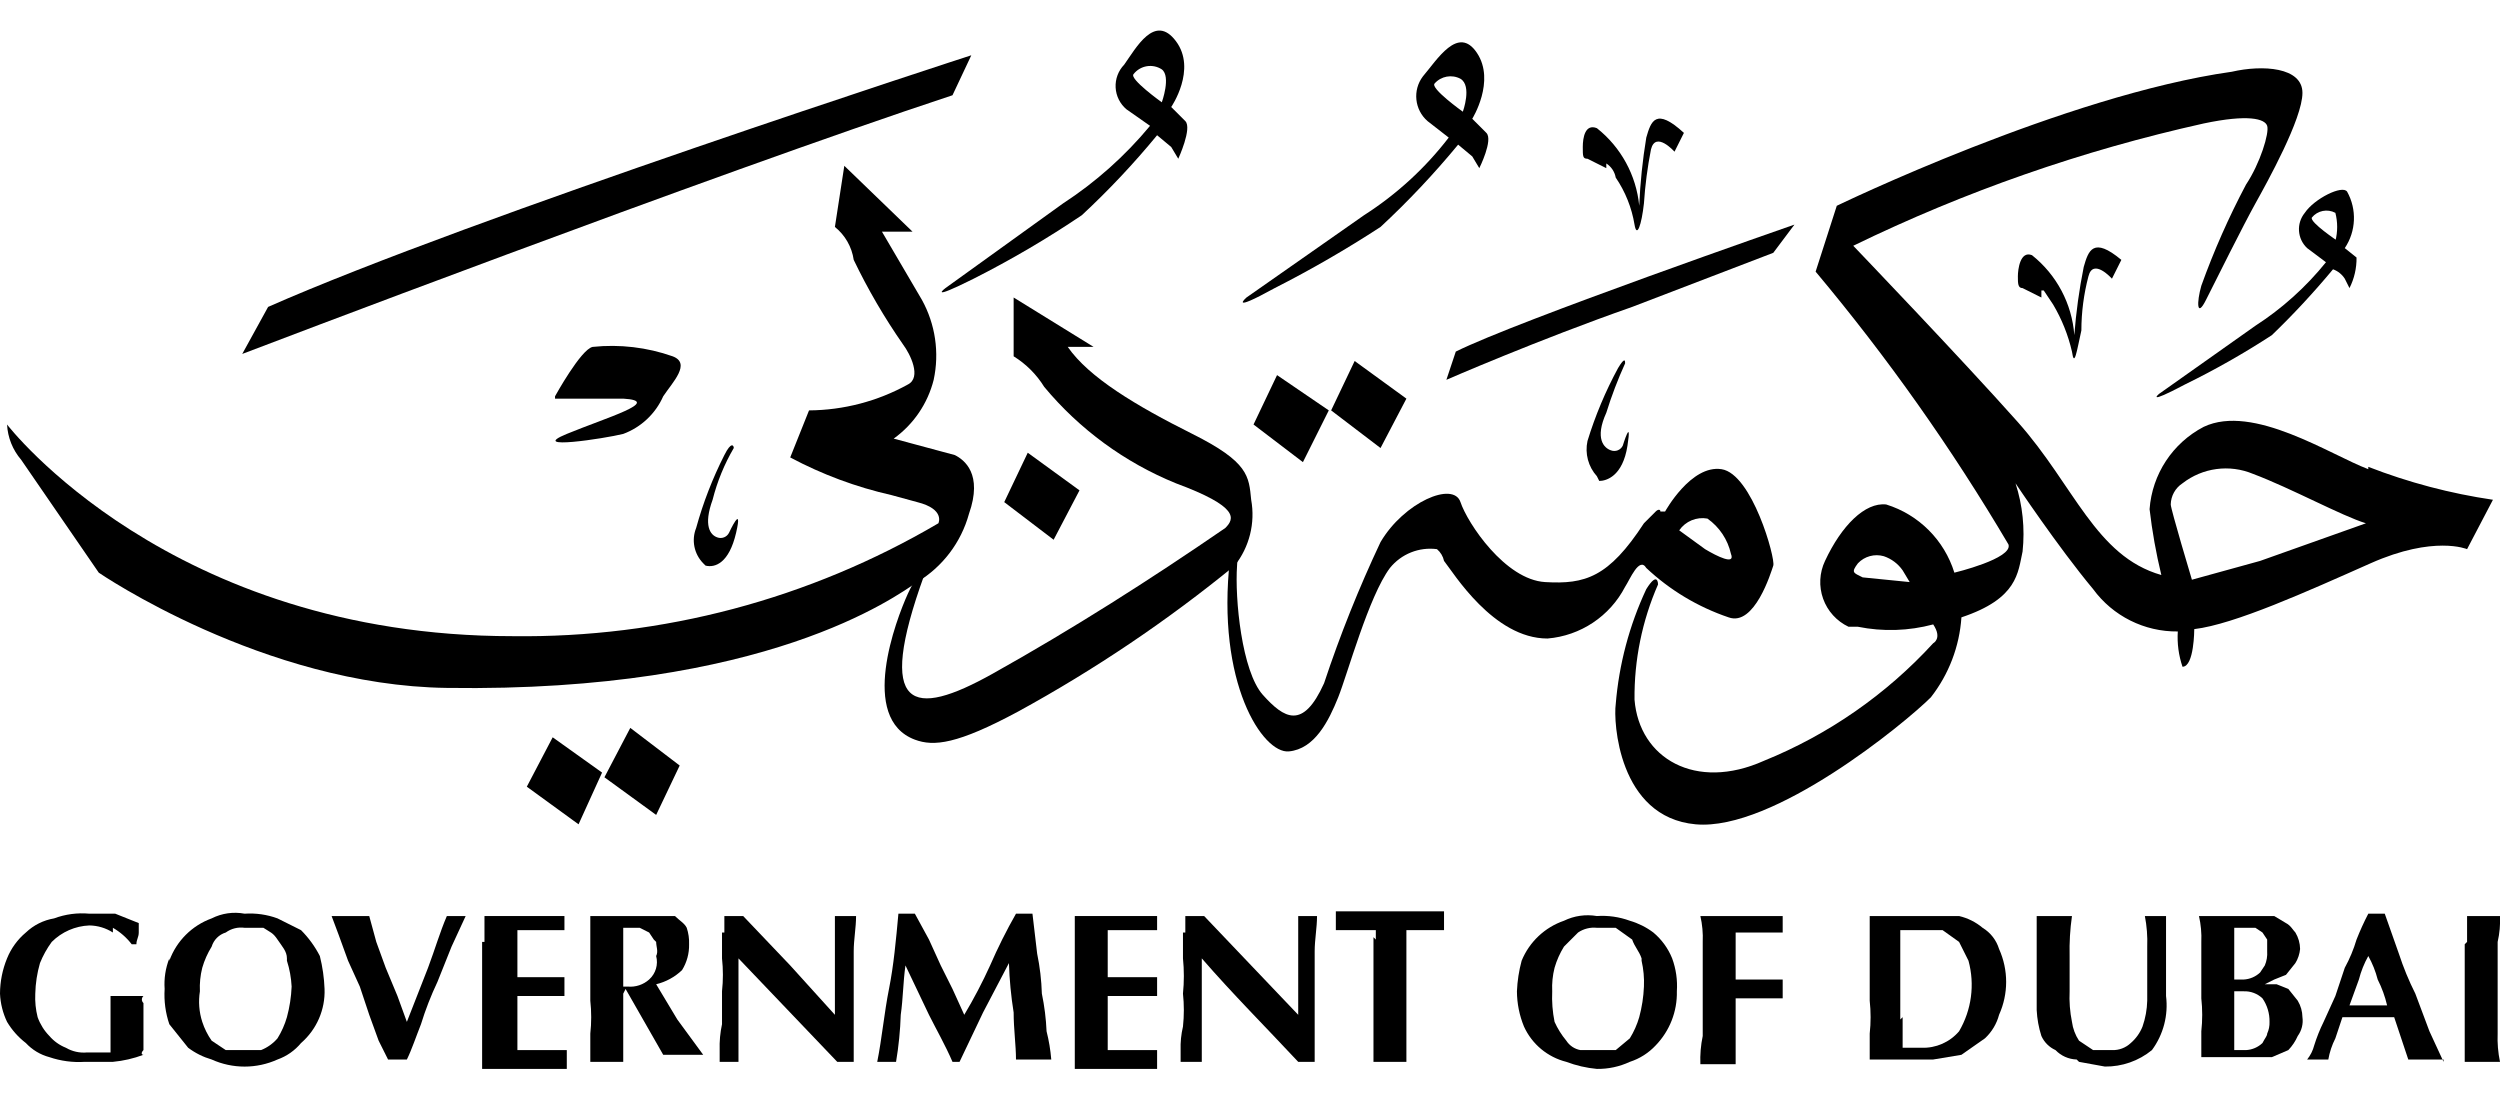
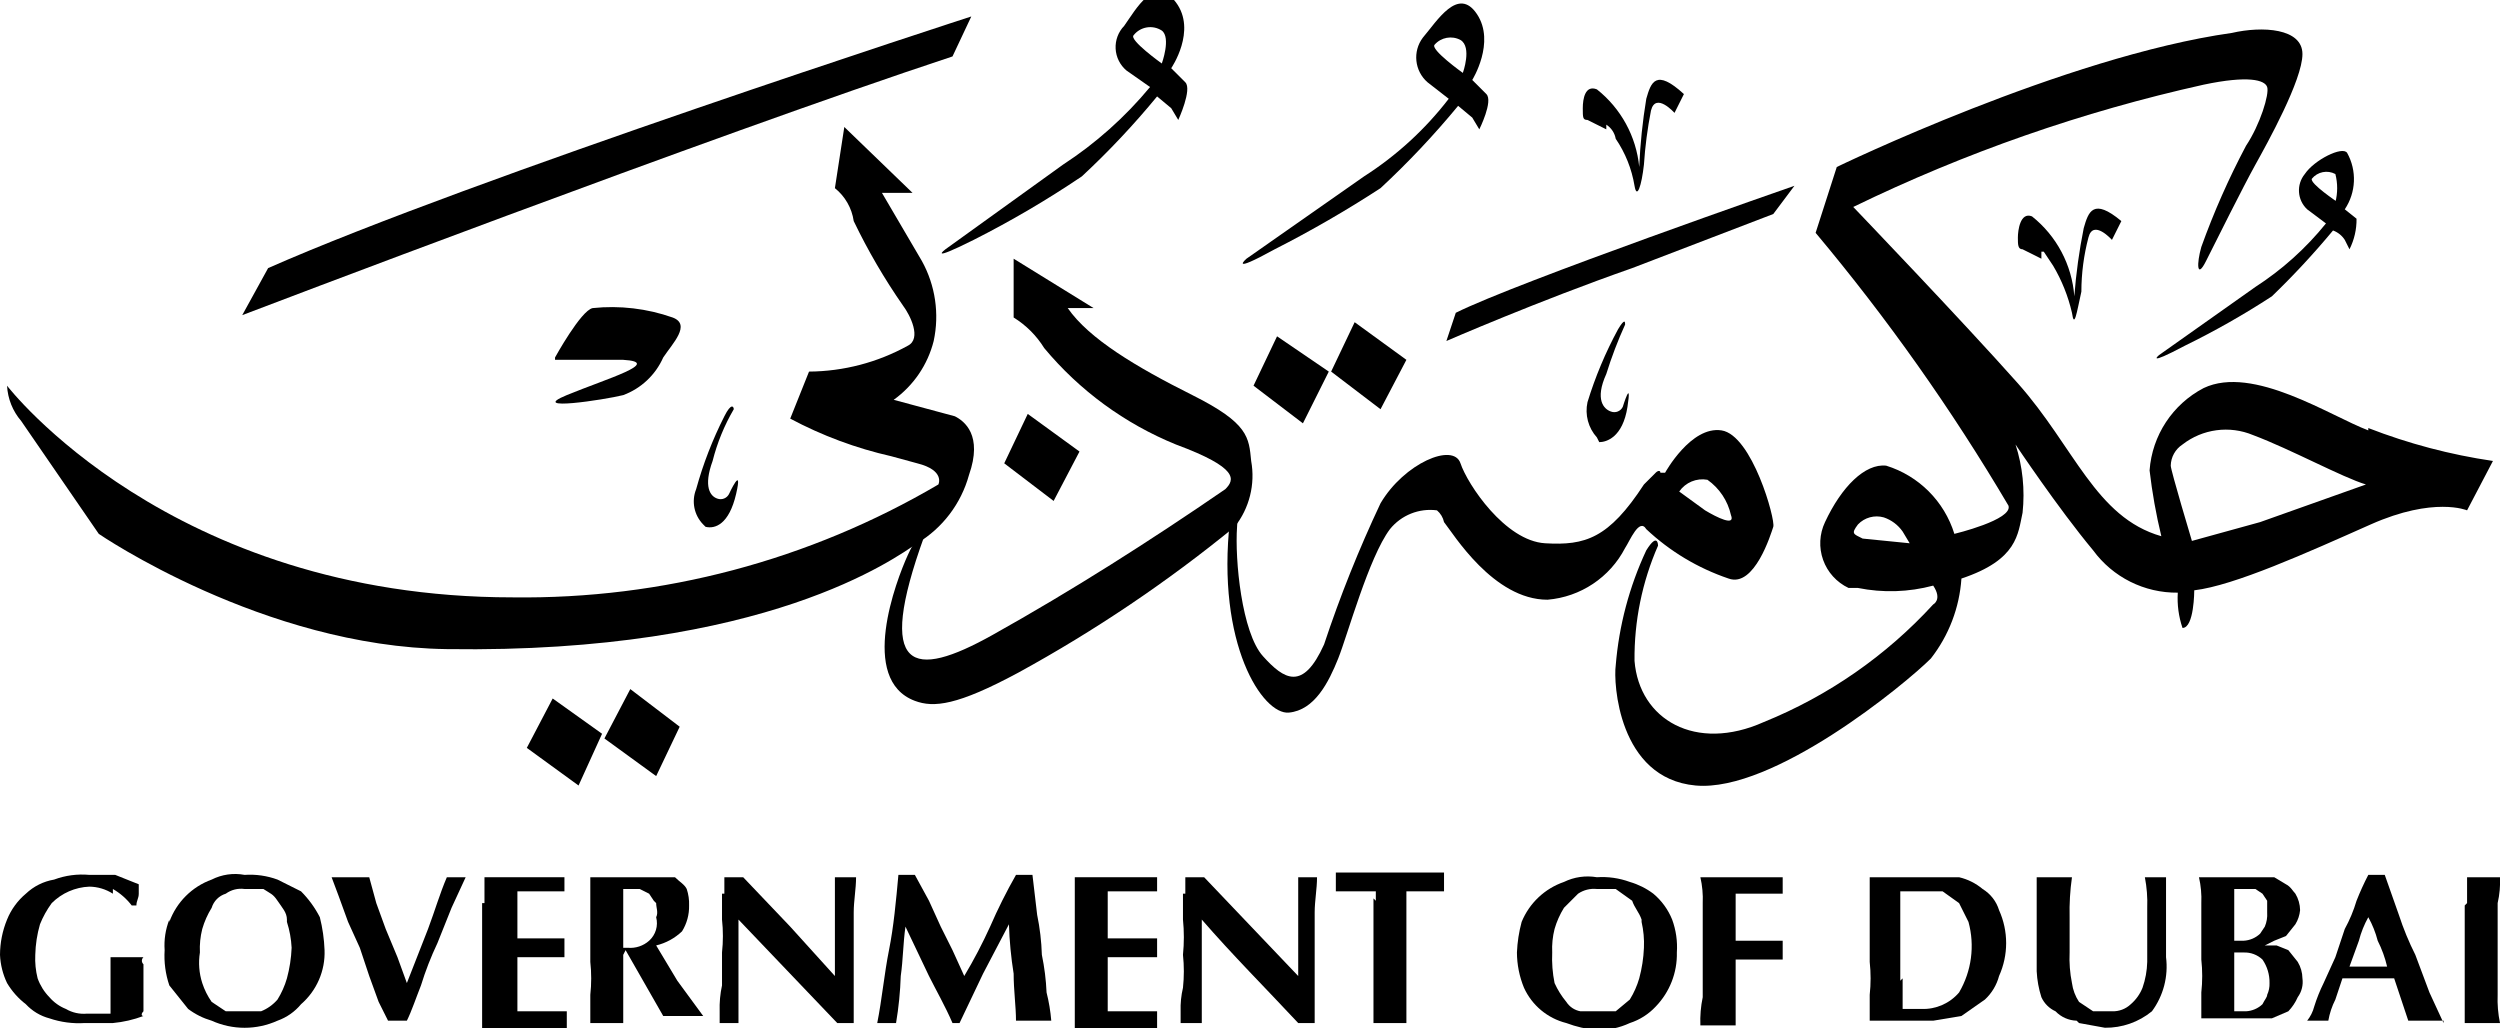
- <svg xmlns="http://www.w3.org/2000/svg" width="106.3" height="47" viewBox="0 0 106.3 43.7">
+ <svg xmlns="http://www.w3.org/2000/svg" width="106.3" height="43.7" viewBox="0 0 106.3 43.7">
  <g id="Layer_2" data-name="Layer 2">
    <g id="Layer_1-2" data-name="Layer 1">
      <g>
        <path id="a" d="M4.8,38a1.9,1.9,0,0,0-1-.3,2.4,2.4,0,0,0-1.6.7,4.1,4.1,0,0,0-.5.9,5.1,5.1,0,0,0-.2,1.3,3.4,3.4,0,0,0,.1,1,2.2,2.2,0,0,0,.5.8,1.8,1.8,0,0,0,.7.5,1.5,1.5,0,0,0,.9.2h1V40.7H6.1a.2.2,0,0,0,0,.3v2c-.1.1-.1.2,0,.2a5,5,0,0,1-1.3.3H3.6a3.9,3.9,0,0,1-1.5-.2,2.1,2.1,0,0,1-1-.6,3.2,3.2,0,0,1-.8-.9A3.1,3.1,0,0,1,0,40.6a4,4,0,0,1,.3-1.5A2.8,2.8,0,0,1,1.1,38a2.3,2.3,0,0,1,1.2-.6,3.4,3.4,0,0,1,1.5-.2H4.9l1,.4v.4c0,.2-.1.3-.1.5H5.6a2.7,2.7,0,0,0-.8-.7" />
        <path id="b" d="M12.2,39.1c0-.3-.2-.5-.4-.8s-.3-.3-.6-.5h-.8a1.1,1.1,0,0,0-.8.2.9.9,0,0,0-.6.6,3.6,3.6,0,0,0-.4.9,3.4,3.4,0,0,0-.1,1,2.8,2.8,0,0,0,.1,1.3,3,3,0,0,0,.4.8l.6.4h1.5a1.8,1.8,0,0,0,.7-.5,3.6,3.6,0,0,0,.4-.9,5.9,5.9,0,0,0,.2-1.3,4.3,4.3,0,0,0-.2-1.1m-5,0A3,3,0,0,1,9,37.4a2.2,2.2,0,0,1,1.4-.2,3.4,3.4,0,0,1,1.4.2l1,.5a4.4,4.4,0,0,1,.8,1.1,6.8,6.8,0,0,1,.2,1.4,2.9,2.9,0,0,1-1,2.3,2.3,2.3,0,0,1-1,.7,3.4,3.4,0,0,1-2.8,0,3.1,3.1,0,0,1-1-.5l-.8-1A3.9,3.9,0,0,1,7,40.4a3,3,0,0,1,.2-1.3" />
        <path id="c" d="M18.2,39.5c.3-.8.5-1.5.8-2.2h.8l-.6,1.3-.6,1.5a13.4,13.4,0,0,0-.7,1.8c-.2.5-.4,1.1-.6,1.5h-.8l-.4-.8-.4-1.1-.4-1.2-.5-1.1-.4-1.1-.3-.8h1.6l.3,1.1.4,1.1.5,1.2.4,1.1.9-2.3" />
        <path id="d" d="M20.6,38.4V37.3H24v.6H22v2h2v.8H22V43h2.1v.8H20.5V38.4" />
        <path id="e" d="M27.8,38.3l-.2-.3-.4-.2h-.7v2.5h.2a1.2,1.2,0,0,0,.9-.3,1,1,0,0,0,.3-1c.1-.2,0-.4,0-.6Zm-1.3,2.3v2.9H25.1V42.3a6.5,6.5,0,0,0,0-1.4V37.3h3.6c.2.2.4.3.5.5a2,2,0,0,1,.1.7,2,2,0,0,1-.3,1.1,2.4,2.4,0,0,1-1.1.6l.9,1.5,1.1,1.5H28.2l-1.6-2.8Z" />
        <path id="f" d="M30.8,38v-.7h.8l2,2.1,1.9,2.1V37.3h.9c0,.5-.1,1-.1,1.5v4.7h-.7l-4.2-4.4v4.4h-.8V43a4.5,4.5,0,0,1,.1-1.1V40.5a6.5,6.5,0,0,0,0-1.4V38" />
        <path id="g" d="M38.3,41.5a15,15,0,0,1-.2,2h-.8c.2-1,.3-2.1.5-3.1s.3-2.1.4-3.2h.7l.6,1.1.5,1.1.5,1,.5,1.1a21.2,21.2,0,0,0,1.1-2.1,22.6,22.6,0,0,1,1.1-2.2h.7l.2,1.7a9.9,9.9,0,0,1,.2,1.7,10,10,0,0,1,.2,1.6,7.4,7.4,0,0,1,.2,1.2H43.2c0-.6-.1-1.3-.1-2a16.5,16.5,0,0,1-.2-2.1l-1.1,2.1-1,2.1h-.3c-.3-.7-.7-1.4-1-2l-1-2.1c-.1.7-.1,1.4-.2,2.1" />
        <path id="h" d="M45.7,38.4V37.3h3.5v.6H47.1v2h2.1v.8H47.1V43h2.1v.8H45.7V38.4" />
        <path id="i" d="M50.4,38v-.7h.8l2,2.1,2,2.1V37.3H56c0,.5-.1,1-.1,1.5v4.7h-.7c-1.4-1.5-2.8-2.9-4.1-4.4v4.4h-.9v-.5a3.8,3.8,0,0,1,.1-1,6.6,6.6,0,0,0,0-1.4,7.5,7.5,0,0,0,0-1.5V38" />
        <path id="j" d="M58.5,38.3v-.4H56.8v-.8h4.6v.8H59.8v5.6H58.4V38.2Z" />
        <path id="k" d="M69.8,39.1c-.1-.3-.3-.5-.4-.8l-.7-.5h-.8a1.2,1.2,0,0,0-.8.2l-.6.6a3.6,3.6,0,0,0-.4.9,3.4,3.4,0,0,0-.1,1,5.3,5.3,0,0,0,.1,1.3,3.5,3.5,0,0,0,.5.8.9.9,0,0,0,.6.4h1.5l.6-.5a3.6,3.6,0,0,0,.4-.9,5.9,5.9,0,0,0,.2-1.3,4.1,4.1,0,0,0-.1-1.1m-5.1,0a3,3,0,0,1,1.8-1.7,2.3,2.3,0,0,1,1.4-.2,3.4,3.4,0,0,1,1.4.2,3.1,3.1,0,0,1,1,.5,2.8,2.8,0,0,1,.8,1.1,3.4,3.4,0,0,1,.2,1.4,3.2,3.2,0,0,1-.9,2.3,2.6,2.6,0,0,1-1.1.7,3.2,3.2,0,0,1-1.4.3,5,5,0,0,1-1.3-.3,2.7,2.7,0,0,1-1.8-1.5,4,4,0,0,1-.3-1.5,5.9,5.9,0,0,1,.2-1.3" />
        <path id="l" d="M72.4,38.4a4.1,4.1,0,0,0-.1-1.1h3.5V38h-2v2h2v.8h-2v2.8H72.3a4.9,4.9,0,0,1,.1-1.2V38.4" />
        <path id="m" d="M80.9,41.6v1.3h.8a2,2,0,0,0,1.6-.7,3.9,3.9,0,0,0,.4-3l-.4-.8-.7-.5H80.8v3.8Zm-1.4-3.2V37.3h3.8a2.4,2.4,0,0,1,1,.5,1.6,1.6,0,0,1,.7.9,3.4,3.4,0,0,1,0,2.8,2.1,2.1,0,0,1-.6,1l-1,.7-1.2.2H79.5V42.3a6.5,6.5,0,0,0,0-1.4Z" />
        <path id="n" d="M88.3,43.4a1.3,1.3,0,0,1-.9-.4,1.2,1.2,0,0,1-.6-.6,4.3,4.3,0,0,1-.2-1.1v-4h1.5A10.3,10.3,0,0,0,88,39v1.5a5.3,5.3,0,0,0,.1,1.3,1.9,1.9,0,0,0,.3.8l.6.4h.8a1.1,1.1,0,0,0,.8-.3,1.8,1.8,0,0,0,.5-.7,3.6,3.6,0,0,0,.2-1.1V38.6a5.7,5.7,0,0,0-.1-1.3h.9v3.4a3.2,3.2,0,0,1-.6,2.3,3.1,3.1,0,0,1-2,.7l-1.1-.2" />
        <path id="o" d="M96.2,40.8a1.7,1.7,0,0,1,.3,1,1.1,1.1,0,0,1-.1.5c0,.1-.1.2-.2.4a1.1,1.1,0,0,1-.7.3H95V40.5h.4a1.1,1.1,0,0,1,.8.3m.2-2.4v.4a1.3,1.3,0,0,1-.1.6l-.2.3a1.1,1.1,0,0,1-.7.3H95V37.8h.9l.3.2.2.3m-2.8,0v2.5a6.5,6.5,0,0,1,0,1.4v1.1h3l.7-.3a2.1,2.1,0,0,0,.4-.6,1.1,1.1,0,0,0,.2-.8,1.4,1.4,0,0,0-.2-.7l-.4-.5-.5-.2h-.5l.4-.2.5-.2.4-.5a1.4,1.4,0,0,0,.2-.6,1.4,1.4,0,0,0-.2-.7c-.1-.1-.2-.3-.4-.4l-.5-.3H93.5a4.1,4.1,0,0,1,.1,1.1" />
        <path id="p" d="M100.7,39a4.2,4.2,0,0,0-.4,1l-.4,1.1h1.6a4.9,4.9,0,0,0-.4-1.1,4.2,4.2,0,0,0-.4-1m3.2,4.4h-1.5l-.3-.9-.3-.9H99.6l-.3.9a3.2,3.2,0,0,0-.3.9h-.9a1.6,1.6,0,0,0,.3-.6,6.9,6.9,0,0,1,.4-1l.5-1.1.4-1.2a6.1,6.1,0,0,0,.5-1.2,11.7,11.7,0,0,1,.5-1.1h.7l.6,1.7a12.2,12.2,0,0,0,.7,1.7l.6,1.6.6,1.3" />
        <path id="q" d="M104.9,38.4V37.3h1.4a4.1,4.1,0,0,1-.1,1.1v3.9a4.9,4.9,0,0,0,.1,1.2h-1.5v-5" />
        <path id="r" d="M.3,16.4s6.9,9,21.5,9a34.8,34.8,0,0,0,18.1-4.8s.3-.6-.9-.9l-1.1-.3a17.2,17.2,0,0,1-4.3-1.6l.8-2a8.8,8.8,0,0,0,4.2-1.1c.6-.3.1-1.3-.2-1.7a26,26,0,0,1-2.1-3.6A2.2,2.2,0,0,0,35.5,8l.4-2.6,2.9,2.8H37.5l1.7,2.9a4.9,4.9,0,0,1,.5,3.4A4.4,4.4,0,0,1,38,17l2.6.7c.4.2,1.2.8.6,2.5A4.9,4.9,0,0,1,39,23.1c-.9.6-6.4,4.7-20,4.5-7.8-.1-14.8-4.9-14.8-4.9L.9,17.9a2.5,2.5,0,0,1-.6-1.5" />
        <path id="s" d="M41.3.7S20,7.6,11.4,11.4l-1.1,2s19.9-7.6,30.2-11Z" />
        <path id="t" d="M23.6,15.2s1.1-2,1.6-2.1a7.8,7.8,0,0,1,3.4.4c.8.3,0,1.1-.4,1.7a3,3,0,0,1-1.7,1.6c-.8.2-4.1.7-2.4,0s4.1-1.4,2.4-1.5H23.6" />
        <path id="u" d="M43.1,13.5a4,4,0,0,1,1.3,1.3A14.3,14.3,0,0,0,50,18.9c2.7,1,2.5,1.5,2.1,1.9-3.2,2.2-6.5,4.3-9.9,6.2s-5,1.6-2.9-4.2c0,0-.2-.3-.7.8s-2.1,5.3.3,6.2c.8.3,1.8.2,4.4-1.2a60.2,60.2,0,0,0,9.2-6.2,3.5,3.5,0,0,0,.7-2.8c-.1-1-.1-1.6-2.5-2.8s-4.4-2.4-5.3-3.7h1.1l-3.4-2.1v2.6Z" />
        <path id="v" d="M54.3,14.3l2.2,1.5L55.4,18l-2.1-1.6,1-2.1Z" />
        <path id="w" d="M57.6,13.7l2.2,1.6-1.1,2.1-2.1-1.6,1-2.1Z" />
        <path id="x" d="M43.7,17.6l2.2,1.6-1.1,2.1-2.1-1.6,1-2.1Z" />
        <path id="y" d="M26.8,29.3l2.1,1.6-1,2.1-2.2-1.6,1.1-2.1Z" />
        <path id="z" d="M23.5,29.7l2.1,1.5-1,2.2-2.2-1.6,1.1-2.1Z" />
        <path id="A-2" data-name="A" d="M49.4,2.7s-1.4-1-1.2-1.2a.9.9,0,0,1,1.2-.2c.4.3,0,1.4,0,1.4m1,.8-.6-.6s1.1-1.6.2-2.8-1.7.3-2.2,1A1.3,1.3,0,0,0,47.9,3l1,.7A16.5,16.5,0,0,1,45.2,7l-5,3.6s-.8.6,1.2-.4A42.5,42.5,0,0,0,46,7.5a34.7,34.7,0,0,0,3.2-3.4l.6.5.3.5s.6-1.3.3-1.6" />
        <path id="B-2" data-name="B" d="M62.2,3.1s-1.4-1-1.2-1.2a.9.9,0,0,1,1.1-.2c.5.3.1,1.4.1,1.4m1,.9-.6-.6s1-1.6.2-2.8-1.7.3-2.3,1a1.4,1.4,0,0,0,.2,1.9l.9.7A14.2,14.2,0,0,1,58,7.5L53,11s-.8.7,1.2-.4A48.3,48.3,0,0,0,58.7,8,36.1,36.1,0,0,0,62,4.5l.6.5.3.5s.6-1.2.3-1.5" />
        <path id="C-2" data-name="C" d="M99.4,8.6s-1.2-.8-1.1-1a.8.8,0,0,1,1-.2,2.4,2.4,0,0,1,0,1.2m.9.7-.5-.4a2.3,2.3,0,0,0,.1-2.4c-.2-.3-1.4.3-1.8.9a1.1,1.1,0,0,0,.1,1.5l.8.6a12.7,12.7,0,0,1-3,2.7l-4.1,2.9s-.6.5,1.1-.4a34.7,34.7,0,0,0,3.7-2.1,34.5,34.5,0,0,0,2.6-2.8,1,1,0,0,1,.5.4l.2.4a2.8,2.8,0,0,0,.3-1.3" />
        <path id="D-2" data-name="D" d="M76.3,7.9S64.5,12,61.9,13.3l-.4,1.2s3.9-1.7,7.9-3.1l6-2.3Z" />
        <path id="E-2" data-name="E" d="M72.6,20.4a2.5,2.5,0,0,1,1,1.5c.2.5-.6.1-1.1-.2l-1.1-.8a1.2,1.2,0,0,1,1.2-.5M70,22.5a9.6,9.6,0,0,0,3.5,2.1c1.1.4,1.8-1.9,1.9-2.2s-.9-3.9-2.2-4.1-2.4,1.8-2.4,1.8h-.2c0-.1-.1-.1-.2,0h0l-.5.5c-1.5,2.3-2.5,2.6-4.2,2.5s-3.3-2.5-3.6-3.4-2.4,0-3.4,1.7a53.6,53.6,0,0,0-2.4,6c-.9,2-1.7,1.5-2.6.5s-1.2-4.1-1.1-5.5-.3-.3-.3-.3c-.6,5.3,1.4,8.3,2.5,8.2S56.5,29,56.9,28s1.3-4.3,2.2-5.5a2.2,2.2,0,0,1,2-.8.9.9,0,0,1,.3.5c.4.5,2.1,3.3,4.4,3.3a4.1,4.1,0,0,0,3.3-2.2c.2-.3.6-1.3.9-.8" />
        <path id="F-2" data-name="F" d="M96.1,22.2l-2.9.8s-.9-3-.9-3.2a1.1,1.1,0,0,1,.5-.9,3,3,0,0,1,3-.4c1.6.6,3.8,1.8,4.8,2.1l-4.5,1.6m-16.9.7c-.4-.2-.5-.2-.2-.6a1.1,1.1,0,0,1,1.1-.3,1.6,1.6,0,0,1,.8.6l.3.5-2-.2m21.5-4.6c-1.6-.6-4.9-2.8-7-1.8A4.3,4.3,0,0,0,91.4,20a23.3,23.3,0,0,0,.5,2.8c-2.8-.8-3.7-3.8-6.1-6.5s-7-7.5-7-7.5A67.6,67.6,0,0,1,93.7,3.6c1.9-.4,2.6-.2,2.7.1s-.3,1.6-.9,2.5a33,33,0,0,0-1.9,4.3c-.2.7-.2,1.4.2.6S95.4,7.9,95.9,7s2-3.6,2-4.7-1.7-1.2-3-.9c-7.1,1-16.8,5.7-16.8,5.7l-.9,2.8a86.5,86.5,0,0,1,8.2,11.6c.2.6-2.3,1.2-2.3,1.2a4.4,4.4,0,0,0-2.9-2.9c-.9-.1-1.9.9-2.6,2.4a2.1,2.1,0,0,0,1,2.8H79a7,7,0,0,0,3.2-.1c.4.6,0,.8,0,.8a19.9,19.9,0,0,1-7.2,5c-2.9,1.3-5.3-.1-5.5-2.6a11.9,11.9,0,0,1,1-4.9s0-.6-.5.2a14.3,14.3,0,0,0-1.3,4.9c-.1.7.1,4.8,3.4,5.1s8.9-4.3,10-5.4a6.2,6.2,0,0,0,1.3-3.4c2.4-.8,2.4-1.9,2.6-2.8a7,7,0,0,0-.3-2.9s1.8,2.7,3.3,4.5a4.4,4.4,0,0,0,3.6,1.8,3.9,3.9,0,0,0,.2,1.5c.5,0,.5-1.6.5-1.6,1.7-.2,4.8-1.6,7.5-2.8s4.1-.6,4.1-.6l1.1-2.1a24.4,24.4,0,0,1-5.3-1.4" />
        <path id="G-2" data-name="G" d="M68.3,5.3v.2l-.8-.4c-.2,0-.2-.1-.2-.5s.1-1,.6-.8a4.8,4.8,0,0,1,1.8,3.3A24,24,0,0,1,70,4.2c.2-.7.4-1.3,1.6-.2l-.4.8s-.8-.9-1-.1A18.1,18.1,0,0,0,69.9,7c-.1.9-.3,1.5-.4.9a5,5,0,0,0-.8-2,.9.9,0,0,0-.4-.6" />
        <path id="H-2" data-name="H" d="M86.8,10.7V11l-.8-.4c-.2,0-.2-.2-.2-.5s.1-1.1.6-.9a4.8,4.8,0,0,1,1.8,3.4,24,24,0,0,1,.4-2.9c.2-.7.4-1.3,1.6-.3l-.4.8s-.8-.9-1-.1a9.1,9.1,0,0,0-.3,2.3c-.2.9-.3,1.6-.4.9a7,7,0,0,0-.8-2l-.4-.6" />
        <path id="I-2" data-name="I" d="M68,18.8c.3,0,1-.2,1.2-1.5s-.2,0-.2,0a.4.4,0,0,1-.5.2c-.3-.1-.7-.5-.2-1.6a18,18,0,0,1,.8-2.1c0-.1,0-.3-.3.2a16.9,16.9,0,0,0-1.3,3.1,1.7,1.7,0,0,0,.4,1.5Z" />
        <path id="J-2" data-name="J" d="M30,22.4c.4.1,1-.1,1.3-1.4s-.3,0-.3,0a.4.4,0,0,1-.5.2c-.3-.1-.6-.5-.2-1.6a8.5,8.5,0,0,1,.9-2.2c0-.1-.1-.3-.4.3a16.6,16.6,0,0,0-1.2,3.1,1.4,1.4,0,0,0,.3,1.5Z" />
      </g>
    </g>
  </g>
</svg>
